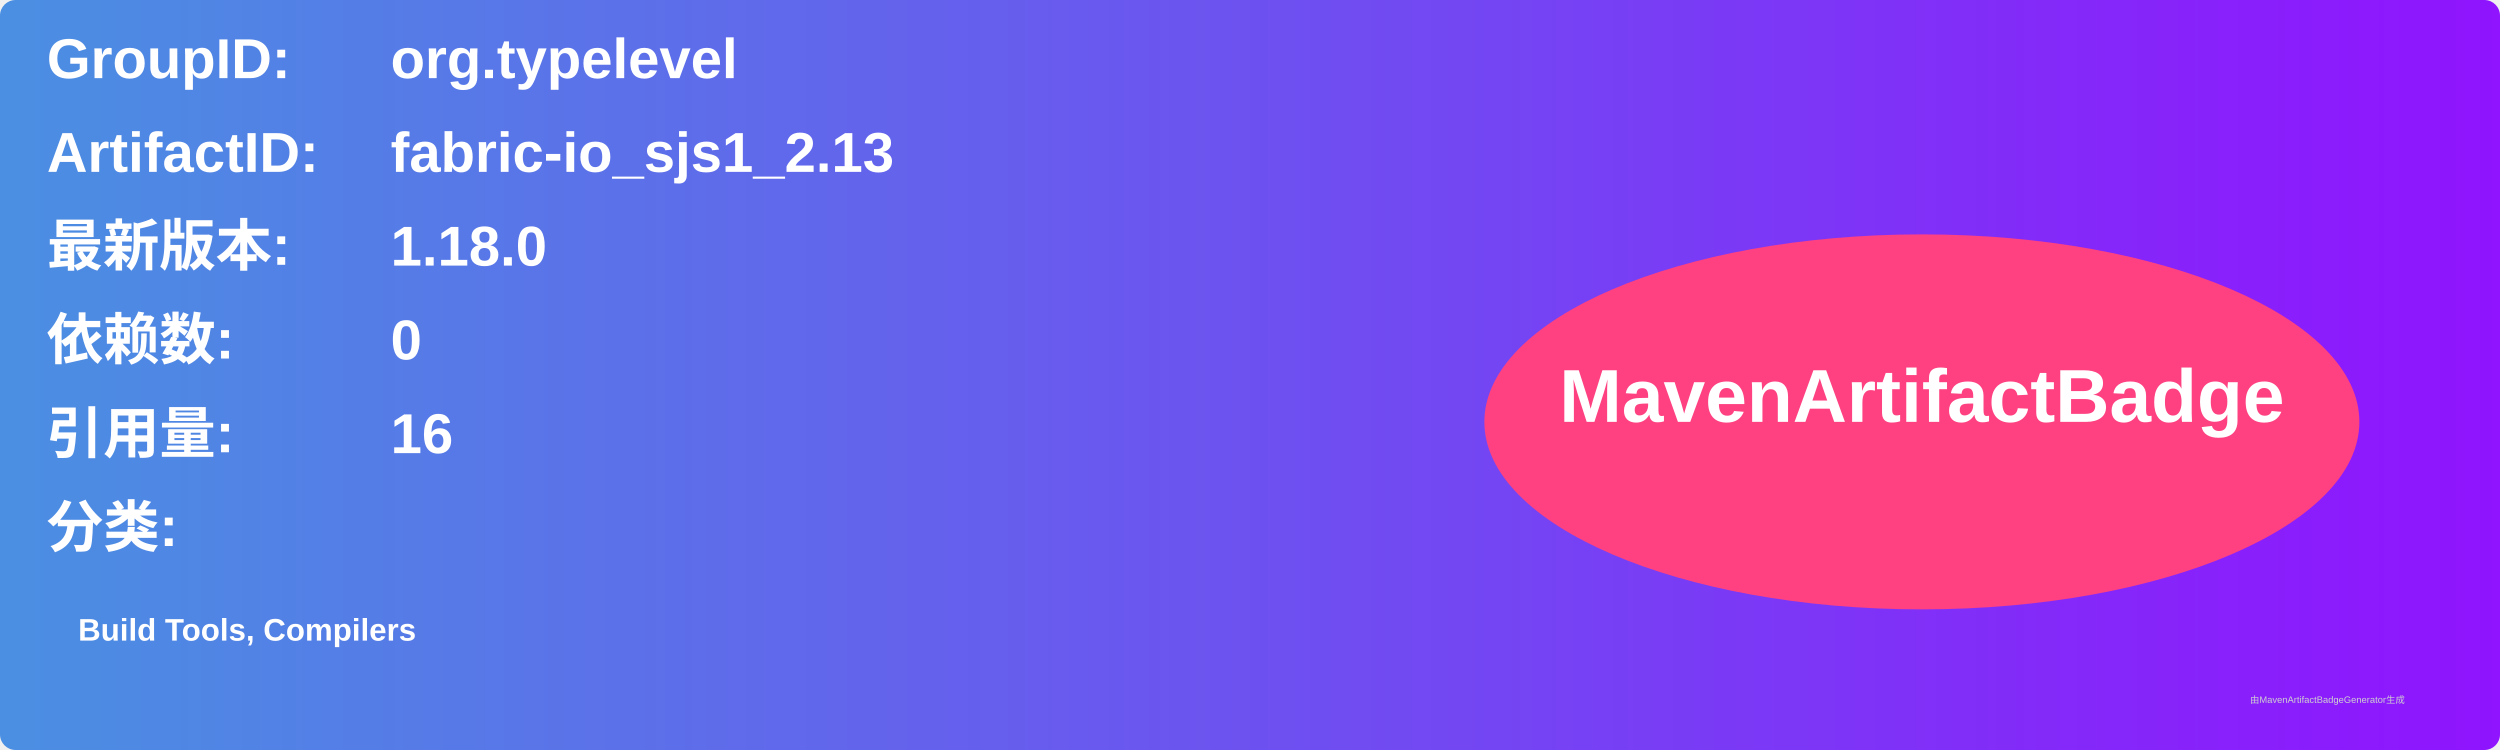
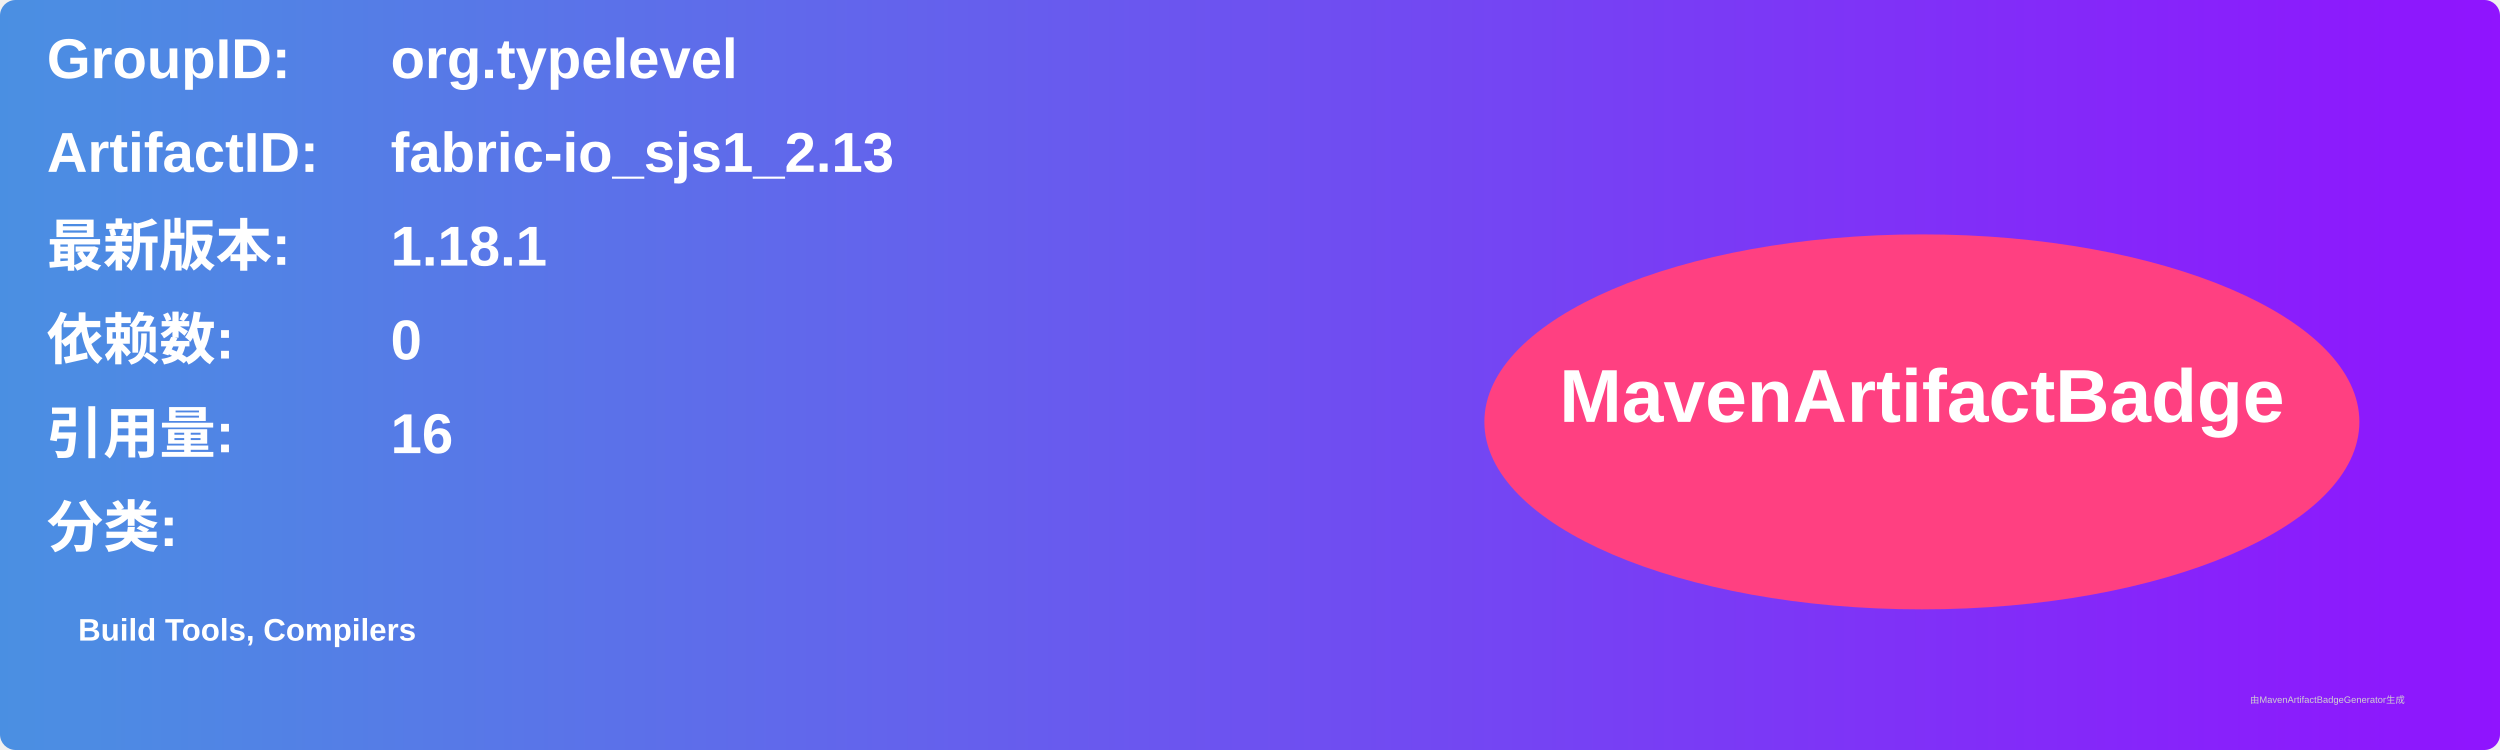
<svg xmlns="http://www.w3.org/2000/svg" width="800" height="240" viewBox="0 0 800 240">
  <linearGradient id="grad" x1="0%" y1="0%" x2="100%" y2="0%">
    <stop offset="0%" stop-color="#4a90e2" />
    <stop offset="100%" stop-color="#9013fe" />
  </linearGradient>
  <rect width="100%" height="100%" rx="5" ry="5" fill="url(#grad)" />
  <g transform="translate(15, 15)">
    <text x="0" y="10" font-family="Arial" font-size="18" fill="white" font-weight="bold" width="260">GroupID:</text>
    <text x="110" y="10" font-family="Arial" font-size="18" fill="white" font-weight="bold" width="460">org.typelevel</text>
    <text x="0" y="40" font-family="Arial" font-size="18" fill="white" font-weight="bold" width="260">ArtifactID:</text>
    <text x="110" y="40" font-family="Arial" font-size="18" fill="white" font-weight="bold" width="460">fabric-io_sjs1_2.13</text>
    <text x="0" y="70" font-family="Arial" font-size="18" fill="white" font-weight="bold">最新版本:</text>
    <text x="110" y="70" font-family="Arial" font-size="18" fill="white" font-weight="bold">
-       <tspan font-weight="bold">1.18.0</tspan>
+       <tspan font-weight="bold">1.18.1</tspan>
    </text>
    <text x="0" y="100" font-family="Arial" font-size="18" fill="white" font-weight="bold">依赖数: </text>
    <text x="110" y="100" font-family="Arial" font-size="18" fill="white">
      <tspan font-weight="bold">0</tspan>
    </text>
    <text x="0" y="130" font-family="Arial" font-size="18" fill="white" font-weight="bold">引用量: </text>
    <text x="110" y="130" font-family="Arial" font-size="18" fill="white">
      <tspan font-weight="bold">16</tspan>
    </text>
    <text x="0" y="160" font-family="Arial" font-size="18" fill="white" font-weight="bold">分类:</text>
    <text x="10" y="190" font-family="Arial" font-size="10" fill="white">
      <tspan font-weight="bold">Build Tools, Compilers</tspan>
    </text>
    <ellipse cx="600" cy="120" rx="140" ry="60" fill="#ff4081" />
    <text x="600" y="120" text-anchor="middle" font-family="Arial" font-size="24" fill="white" font-weight="bold">MavenArtifactBadge</text>
  </g>
  <text x="720" y="225" font-family="Arial" font-size="3" fill="#d0d0d0">由MavenArtifactBadgeGenerator生成</text>
</svg>
